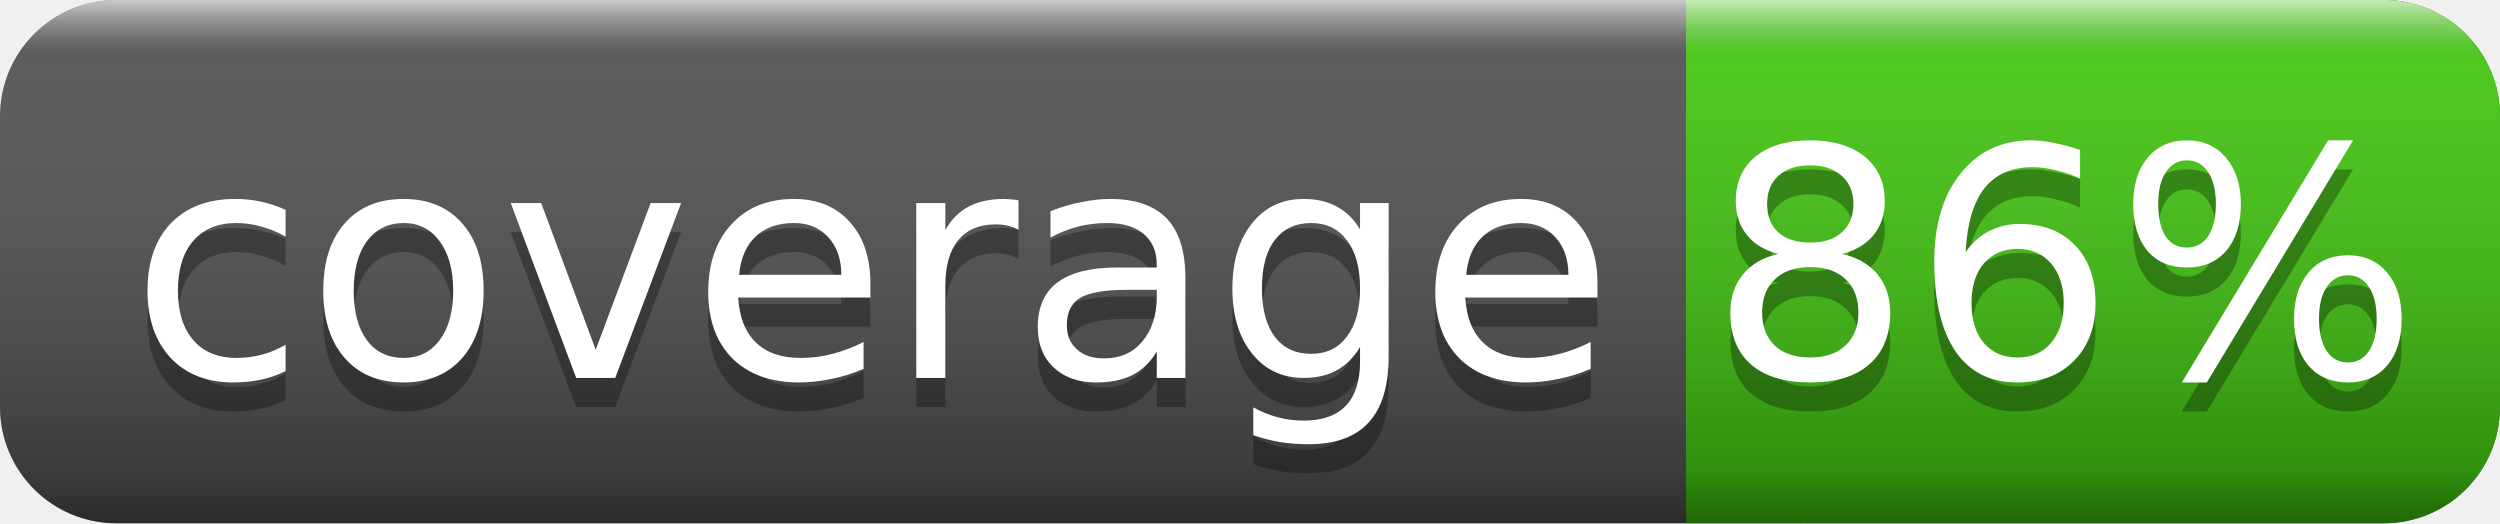
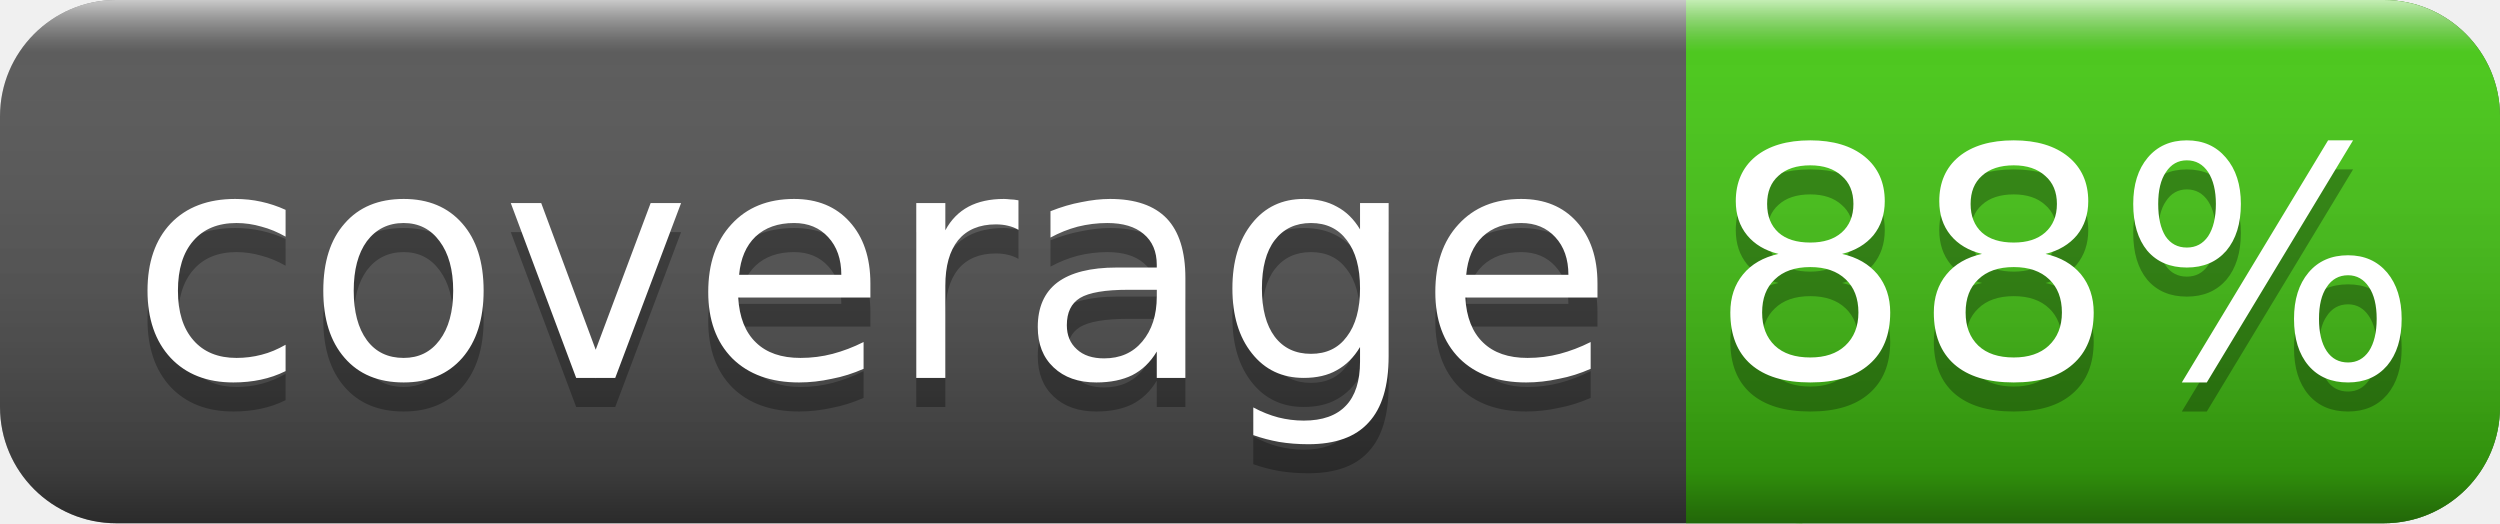
<svg xmlns="http://www.w3.org/2000/svg" width="86" height="18">
  <linearGradient id="smooth" x2="0" y2="100%">
    <stop offset="0" stop-color="#fff" stop-opacity=".7" />
    <stop offset=".1" stop-color="#aaa" stop-opacity=".1" />
    <stop offset=".9" stop-color="#000" stop-opacity=".3" />
    <stop offset="1" stop-color="#000" stop-opacity=".5" />
  </linearGradient>
  <rect rx="4" width="86" height="18" fill="#555" />
  <rect rx="4" x="58" width="28" height="18" fill="#4c1" />
  <rect x="58" width="4" height="18" fill="#4c1" />
  <rect rx="4" width="86" height="18" fill="url(#smooth)" />
  <g fill="#fff" text-anchor="middle" font-family="DejaVu Sans,Verdana,Geneva,sans-serif" font-size="11">
    <text x="30" y="14" fill="#010101" fill-opacity=".3">coverage</text>
    <text x="30" y="13">coverage</text>
-     <text x="71" y="14" fill="#010101" fill-opacity=".3">86%</text>
-     <text x="71" y="13">86%</text>
+     <text x="71" y="14" fill="#010101" fill-opacity=".3">88%</text>
+     <text x="71" y="13">88%</text>
  </g>
</svg>
